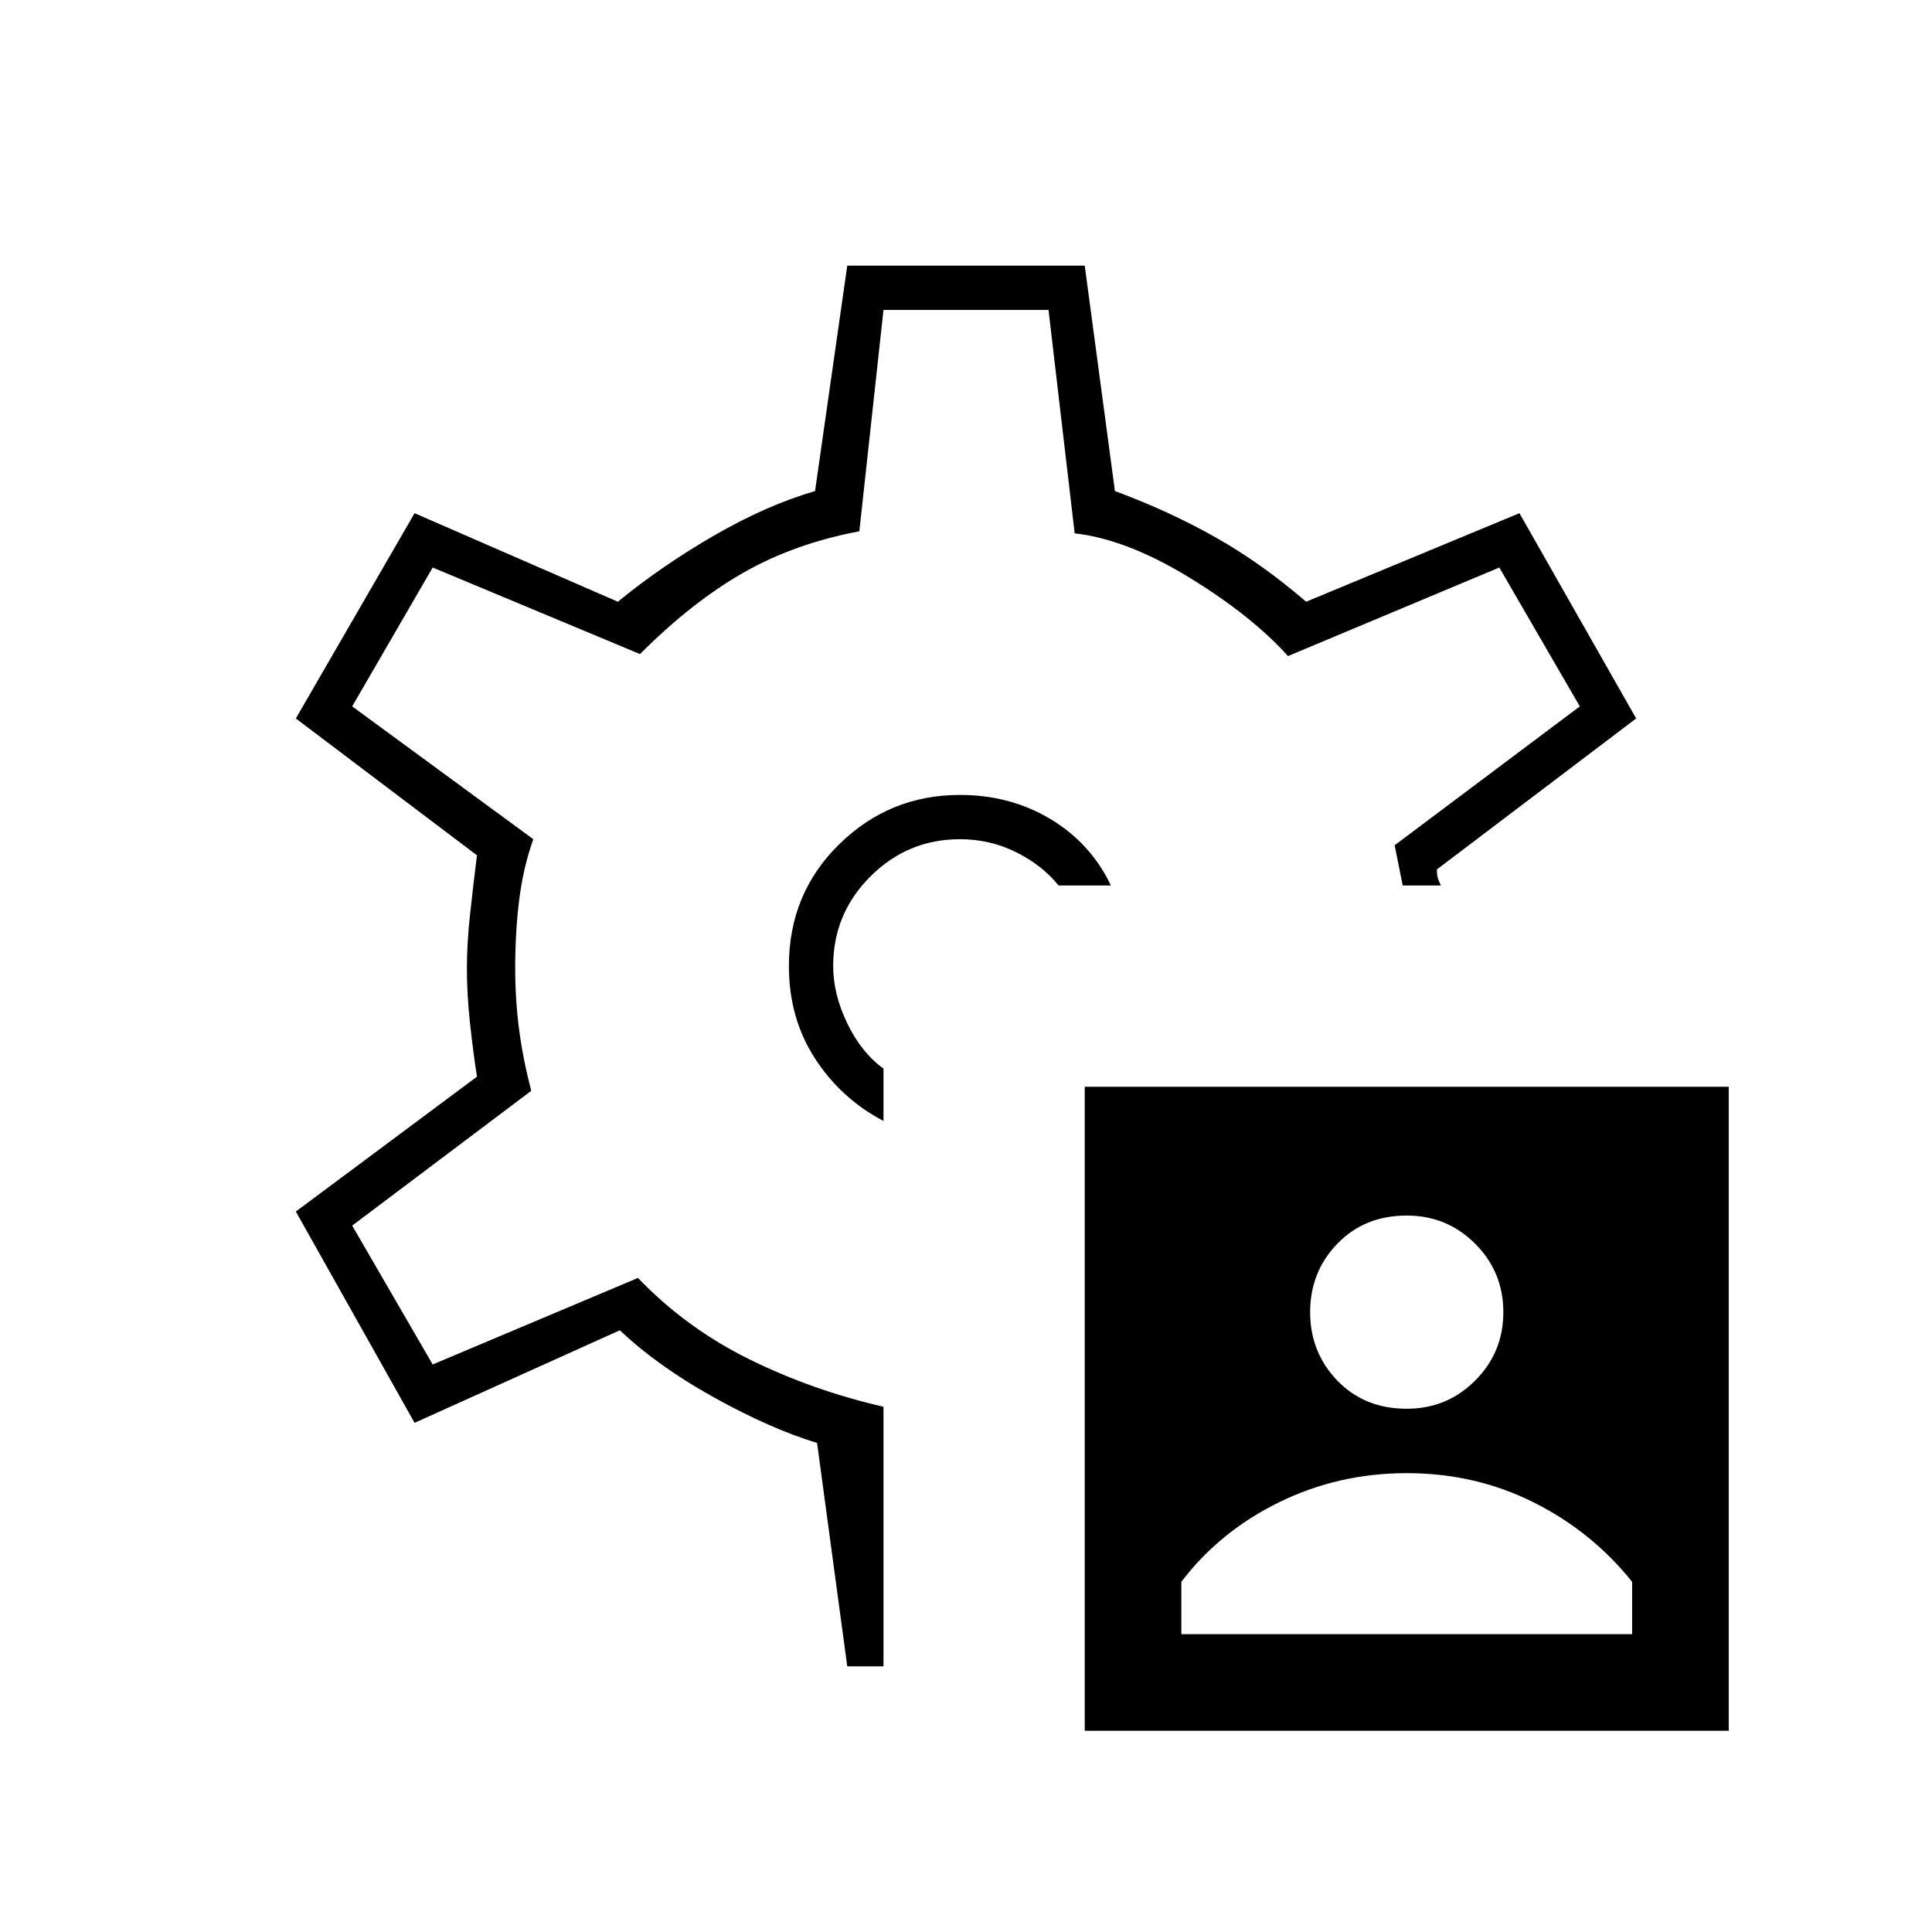
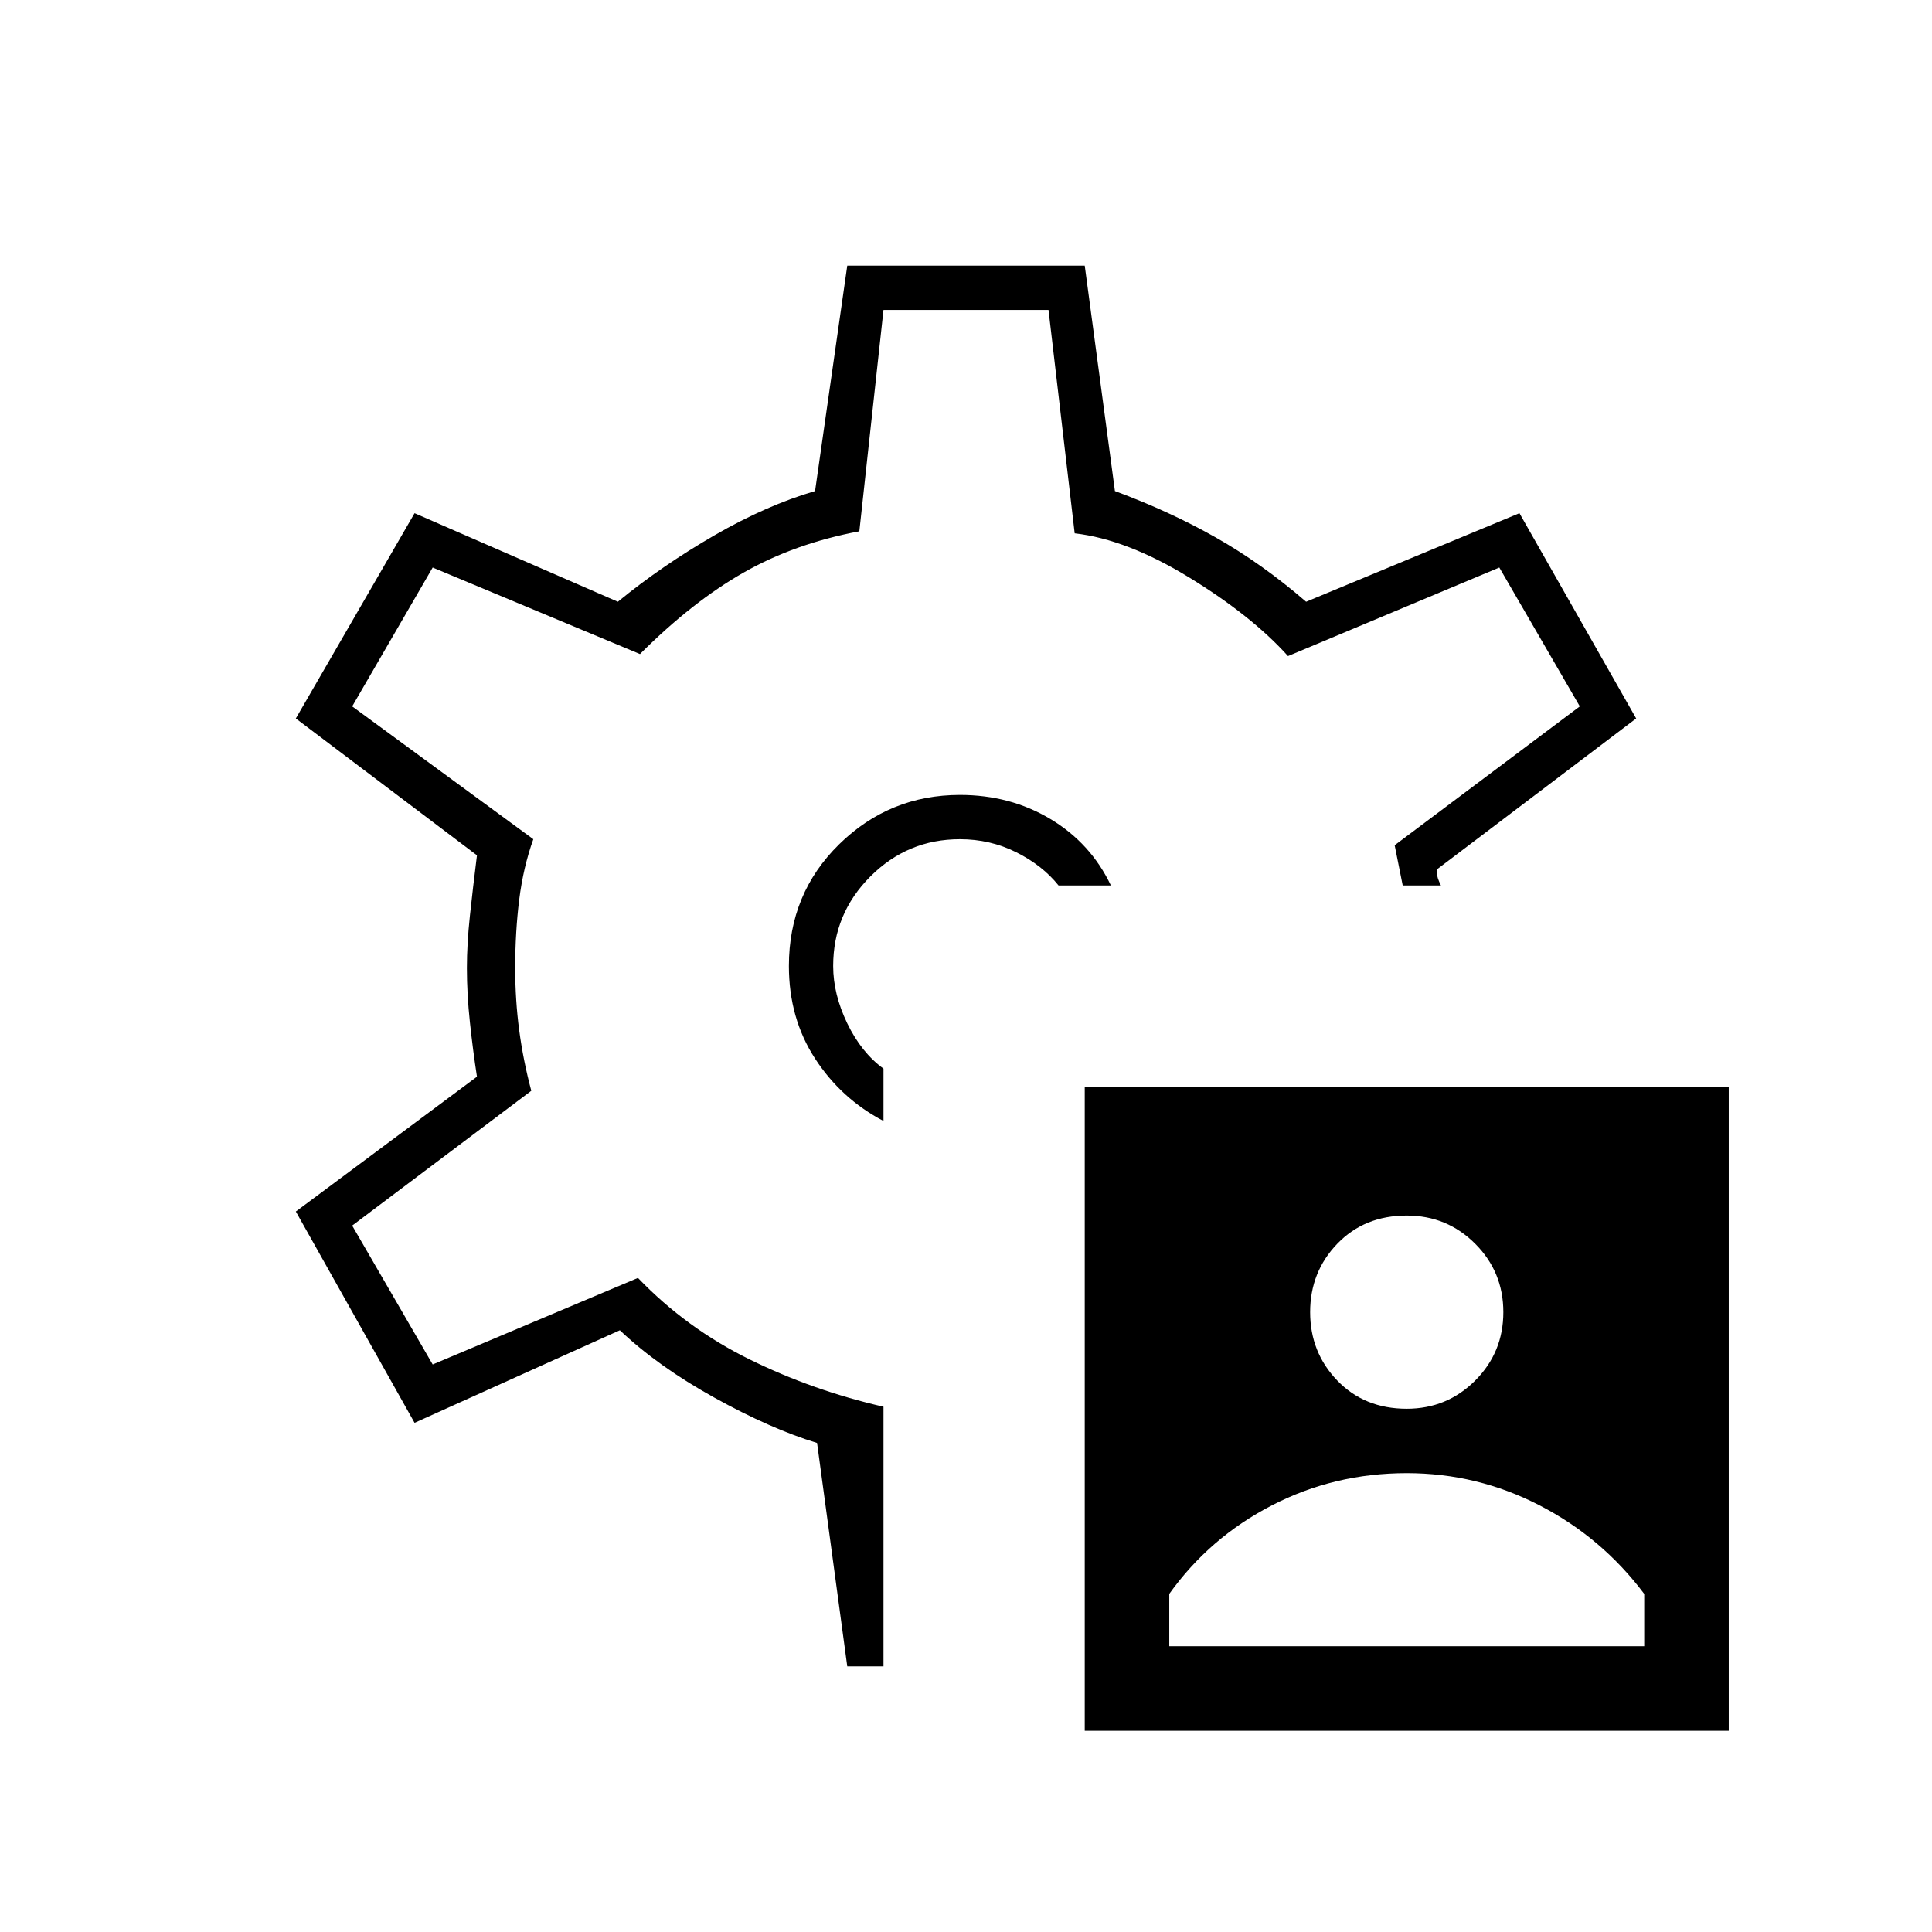
<svg xmlns="http://www.w3.org/2000/svg" width="48" height="48" viewBox="0 -960 960 960">
-   <path d="M539-100v-320h320v320H539Zm48-48h224v-26q-20-25-49-39.5T699-228q-34 0-63.5 14.5T587-174v26Zm112-112q20 0 34-14t14-34q0-20-14-34t-34-14q-21 0-34.5 14T651-308q0 20 13.5 34t34.5 14ZM480-480Zm-3-85q-35 0-60 24.5T392-480q0 26 13 46t34 31v-26q-11-8-18-22.5t-7-28.5q0-26 18.5-44.5T477-543q15 0 28 6.5t21 16.5h26q-10-21-30-33t-45-12Zm-56 433-15-111q-23-7-51-22.5T308-299l-102 46-59-105 90-67q-2-13-3.5-27t-1.5-27q0-12 1.5-26t3.5-30l-90-68 59-102 101 44q22-18 48-33t50-22l16-112h118l15 112q27 10 50 23t45 32l106-44 58 102-99 75q0 3 .5 4.5t1.5 3.5h-19l-2-10-2-10 92-69-40-69-105 44q-18-20-49-39t-57-22l-13-111h-82l-12 110q-32 6-57.5 20.5T318-635l-103-43-40 69 90 66q-5 14-7 30t-2 34q0 16 2 31t6 30l-89 67 40 69 102-43q24 25 55.5 40.5T439-261v129h-18Z" />
+   <path d="M539-100v-320h320v320H539Zm-59-380Zm-3-85q-35 0-60 24.5T392-480q0 26 13 46t34 31v-26q-11-8-18-22.5t-7-28.5q0-26 18.5-44.5T477-543q15 0 28 6.5t21 16.5h26q-10-21-30-33t-45-12Zm-56 433-15-111q-23-7-51-22.5T308-299l-102 46-59-105 90-67q-2-13-3.5-27t-1.5-27q0-12 1.5-26t3.5-30l-90-68 59-102 101 44q22-18 48-33t50-22l16-112h118l15 112q27 10 50 23t45 32l106-44 58 102-99 75q0 3 .5 4.5t1.5 3.5h-19l-2-10-2-10 92-69-40-69-105 44q-18-20-49-39t-57-22l-13-111h-82l-12 110q-32 6-57.5 20.5T318-635l-103-43-40 69 90 66q-5 14-7 30t-2 34q0 16 2 31t6 30l-89 67 40 69 102-43q24 25 55.5 40.5T439-261v129h-18Zm160-10h236v-26q-21-28-52-44t-66-16q-36 0-67 16t-51 44v26Zm118-118q20 0 34-14t14-34q0-20-14-34t-34-14q-21 0-34.5 14T651-308q0 20 13.5 34t34.5 14Z" />
</svg>
